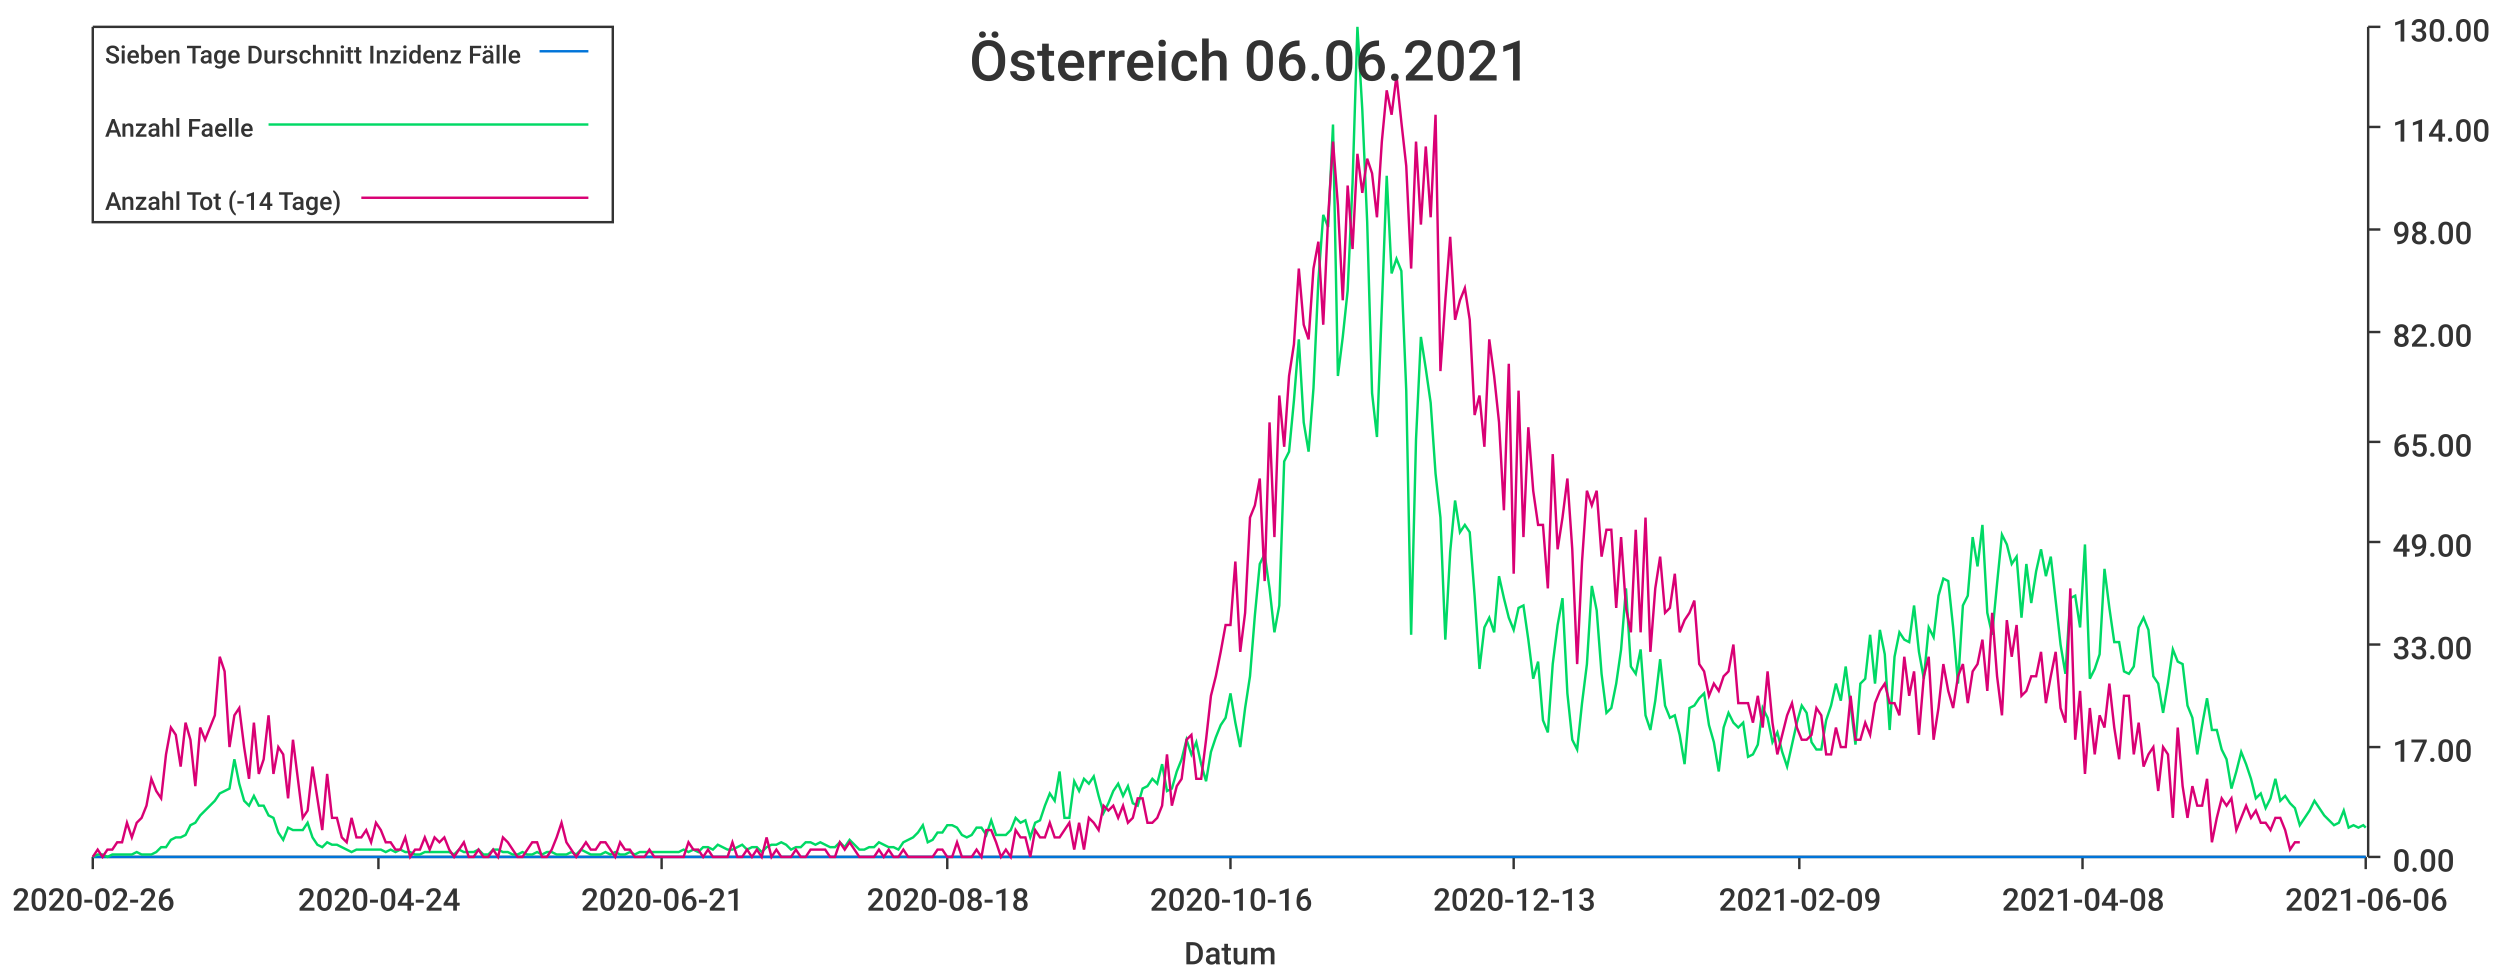
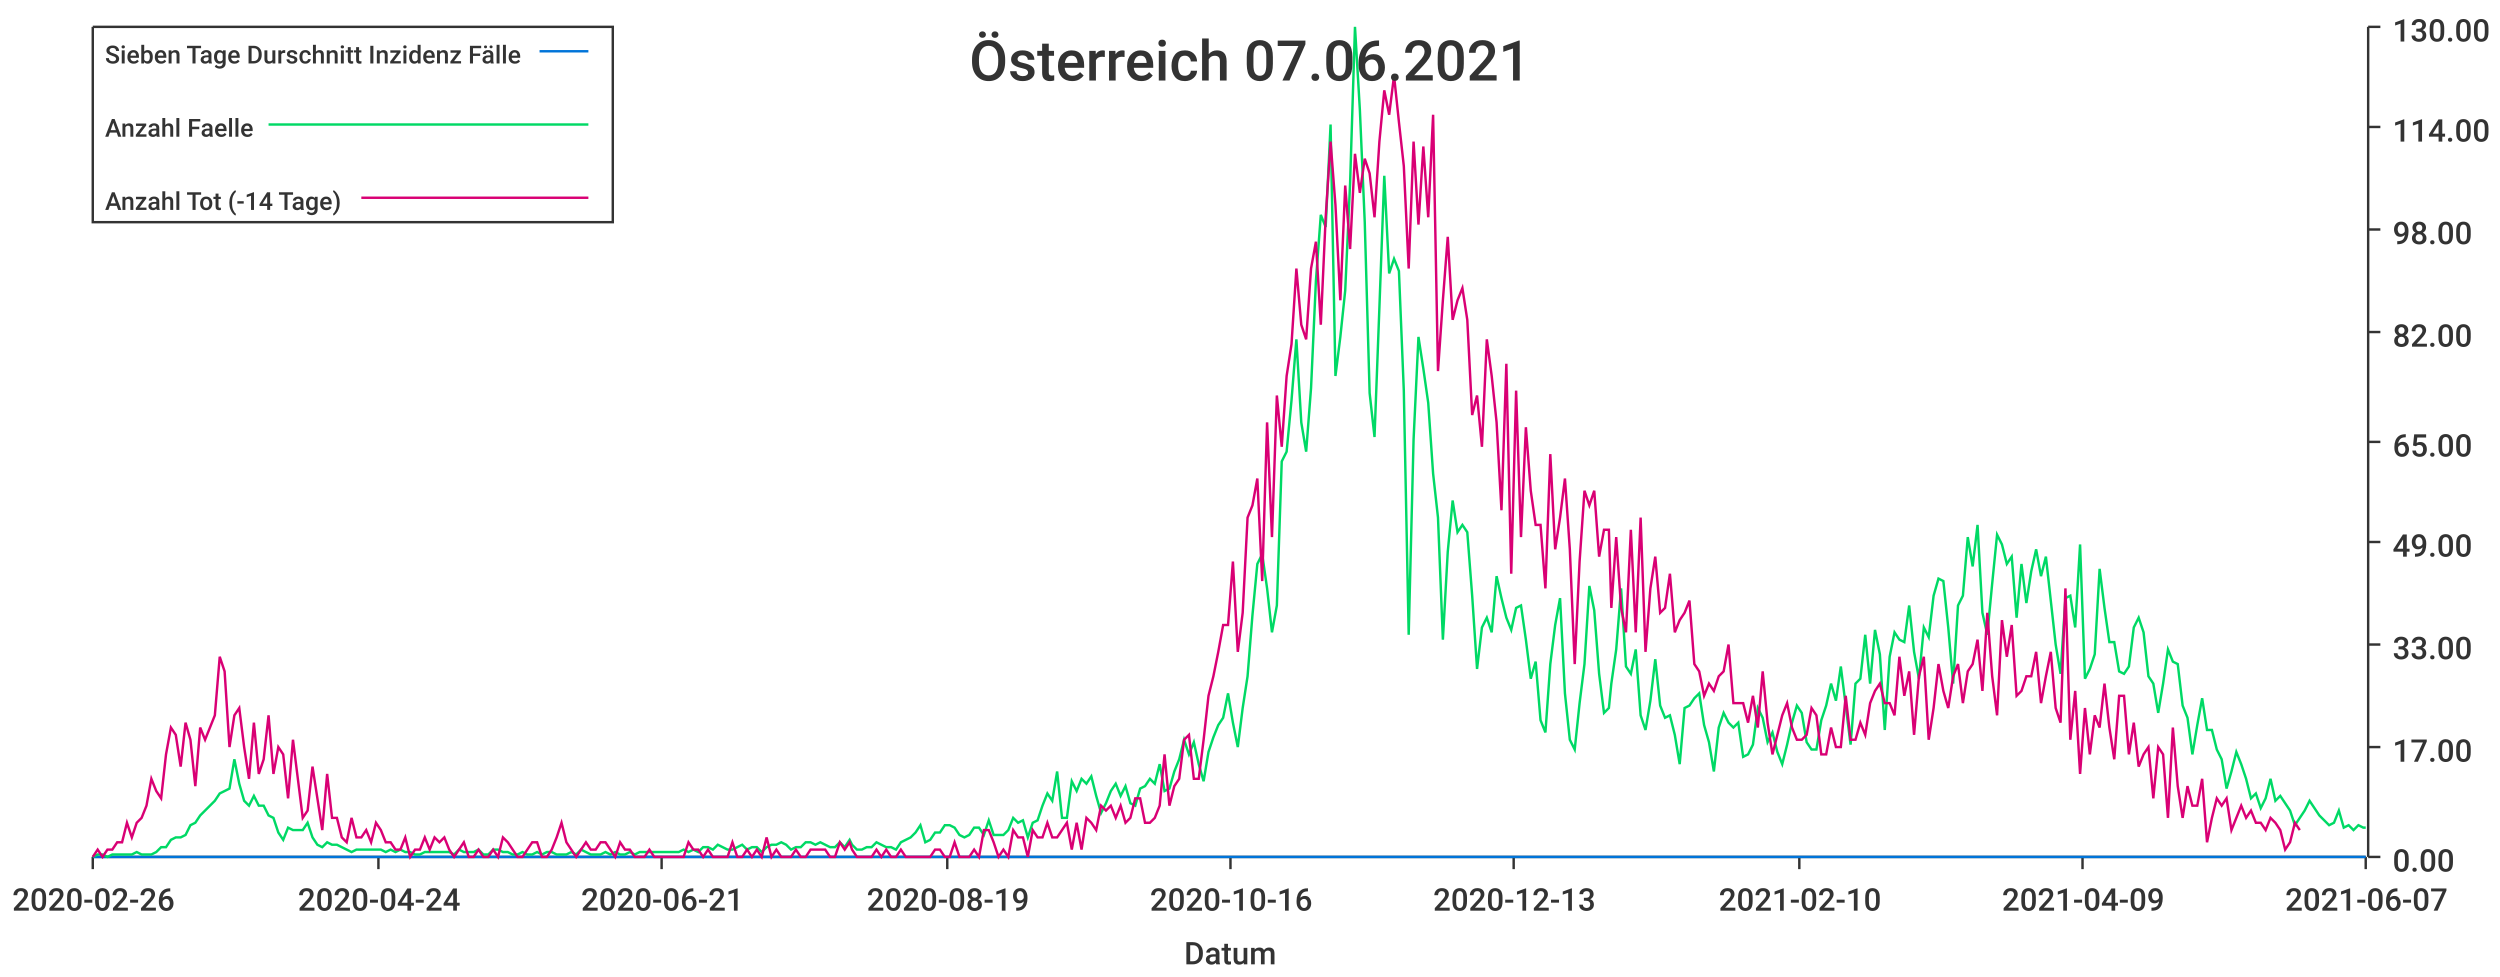
<svg xmlns="http://www.w3.org/2000/svg" width="1024" height="400">\n<path d="M 0 0 L 1024 0 L 1024 400 L 0 400 L 0 0" style="stroke-width:0;stroke:rgba(255,255,255,1.0);fill:rgba(255,255,255,1.0)" />
  <path d="M 38 11 L 969 11 L 969 351 L 38 351 L 38 11" style="stroke-width:0;stroke:rgba(255,255,255,1.0);fill:rgba(255,255,255,1.0)" />
  <path d="M 38 351 L 969 351" style="stroke-width:1;stroke:rgba(51,51,51,1.0);fill:none" />
  <path d="M 38 351 L 38 356" style="stroke-width:1;stroke:rgba(51,51,51,1.0);fill:none" />
  <text x="5" y="373" style="stroke-width:0;stroke:none;fill:rgba(51,51,51,1.0);font-size:12.8px;font-family:'Roboto Medium',sans-serif">2020-02-26</text>
  <path d="M 155 351 L 155 356" style="stroke-width:1;stroke:rgba(51,51,51,1.0);fill:none" />
  <text x="122" y="373" style="stroke-width:0;stroke:none;fill:rgba(51,51,51,1.0);font-size:12.8px;font-family:'Roboto Medium',sans-serif">2020-04-24</text>
  <path d="M 271 351 L 271 356" style="stroke-width:1;stroke:rgba(51,51,51,1.0);fill:none" />
  <text x="238" y="373" style="stroke-width:0;stroke:none;fill:rgba(51,51,51,1.0);font-size:12.8px;font-family:'Roboto Medium',sans-serif">2020-06-21</text>
  <path d="M 388 351 L 388 356" style="stroke-width:1;stroke:rgba(51,51,51,1.0);fill:none" />
-   <text x="355" y="373" style="stroke-width:0;stroke:none;fill:rgba(51,51,51,1.0);font-size:12.8px;font-family:'Roboto Medium',sans-serif">2020-08-18</text>
+   <text x="355" y="373" style="stroke-width:0;stroke:none;fill:rgba(51,51,51,1.0);font-size:12.8px;font-family:'Roboto Medium',sans-serif">2020-08-19</text>
  <path d="M 504 351 L 504 356" style="stroke-width:1;stroke:rgba(51,51,51,1.0);fill:none" />
  <text x="471" y="373" style="stroke-width:0;stroke:none;fill:rgba(51,51,51,1.0);font-size:12.8px;font-family:'Roboto Medium',sans-serif">2020-10-16</text>
  <path d="M 620 351 L 620 356" style="stroke-width:1;stroke:rgba(51,51,51,1.0);fill:none" />
  <text x="587" y="373" style="stroke-width:0;stroke:none;fill:rgba(51,51,51,1.0);font-size:12.8px;font-family:'Roboto Medium',sans-serif">2020-12-13</text>
  <path d="M 737 351 L 737 356" style="stroke-width:1;stroke:rgba(51,51,51,1.0);fill:none" />
-   <text x="704" y="373" style="stroke-width:0;stroke:none;fill:rgba(51,51,51,1.0);font-size:12.8px;font-family:'Roboto Medium',sans-serif">2021-02-09</text>
+   <text x="704" y="373" style="stroke-width:0;stroke:none;fill:rgba(51,51,51,1.0);font-size:12.8px;font-family:'Roboto Medium',sans-serif">2021-02-10</text>
  <path d="M 853 351 L 853 356" style="stroke-width:1;stroke:rgba(51,51,51,1.0);fill:none" />
-   <text x="820" y="373" style="stroke-width:0;stroke:none;fill:rgba(51,51,51,1.0);font-size:12.8px;font-family:'Roboto Medium',sans-serif">2021-04-08</text>
+   <text x="820" y="373" style="stroke-width:0;stroke:none;fill:rgba(51,51,51,1.0);font-size:12.8px;font-family:'Roboto Medium',sans-serif">2021-04-09</text>
  <path d="M 969 351 L 969 356" style="stroke-width:1;stroke:rgba(51,51,51,1.0);fill:none" />
-   <text x="936" y="373" style="stroke-width:0;stroke:none;fill:rgba(51,51,51,1.0);font-size:12.8px;font-family:'Roboto Medium',sans-serif">2021-06-06</text>
+   <text x="936" y="373" style="stroke-width:0;stroke:none;fill:rgba(51,51,51,1.0);font-size:12.8px;font-family:'Roboto Medium',sans-serif">2021-06-07</text>
  <text x="485" y="395" style="stroke-width:0;stroke:none;fill:rgba(51,51,51,1.0);font-size:12.8px;font-family:'Roboto Medium',sans-serif">Datum</text>
  <path d="M 970 351 L 970 11" style="stroke-width:1;stroke:rgba(51,51,51,1.0);fill:none" />
  <path d="M 970 351 L 975 351" style="stroke-width:1;stroke:rgba(51,51,51,1.0);fill:none" />
  <text x="980" y="357" style="stroke-width:0;stroke:none;fill:rgba(51,51,51,1.0);font-size:12.8px;font-family:'Roboto Medium',sans-serif">0.00</text>
  <path d="M 970 306 L 975 306" style="stroke-width:1;stroke:rgba(51,51,51,1.0);fill:none" />
  <text x="980" y="312" style="stroke-width:0;stroke:none;fill:rgba(51,51,51,1.0);font-size:12.8px;font-family:'Roboto Medium',sans-serif">17.00</text>
  <path d="M 970 264 L 975 264" style="stroke-width:1;stroke:rgba(51,51,51,1.0);fill:none" />
  <text x="980" y="270" style="stroke-width:0;stroke:none;fill:rgba(51,51,51,1.0);font-size:12.8px;font-family:'Roboto Medium',sans-serif">33.00</text>
  <path d="M 970 222 L 975 222" style="stroke-width:1;stroke:rgba(51,51,51,1.0);fill:none" />
  <text x="980" y="228" style="stroke-width:0;stroke:none;fill:rgba(51,51,51,1.0);font-size:12.8px;font-family:'Roboto Medium',sans-serif">49.00</text>
  <path d="M 970 181 L 975 181" style="stroke-width:1;stroke:rgba(51,51,51,1.0);fill:none" />
  <text x="980" y="187" style="stroke-width:0;stroke:none;fill:rgba(51,51,51,1.0);font-size:12.8px;font-family:'Roboto Medium',sans-serif">65.00</text>
  <path d="M 970 136 L 975 136" style="stroke-width:1;stroke:rgba(51,51,51,1.0);fill:none" />
  <text x="980" y="142" style="stroke-width:0;stroke:none;fill:rgba(51,51,51,1.0);font-size:12.8px;font-family:'Roboto Medium',sans-serif">82.00</text>
  <path d="M 970 94 L 975 94" style="stroke-width:1;stroke:rgba(51,51,51,1.0);fill:none" />
  <text x="980" y="100" style="stroke-width:0;stroke:none;fill:rgba(51,51,51,1.0);font-size:12.8px;font-family:'Roboto Medium',sans-serif">98.00</text>
  <path d="M 970 52 L 975 52" style="stroke-width:1;stroke:rgba(51,51,51,1.0);fill:none" />
  <text x="980" y="58" style="stroke-width:0;stroke:none;fill:rgba(51,51,51,1.0);font-size:12.8px;font-family:'Roboto Medium',sans-serif">114.00</text>
  <path d="M 970 11 L 975 11" style="stroke-width:1;stroke:rgba(51,51,51,1.0);fill:none" />
  <text x="980" y="17" style="stroke-width:0;stroke:none;fill:rgba(51,51,51,1.0);font-size:12.8px;font-family:'Roboto Medium',sans-serif">130.00</text>
-   <path d="M 38 351 L 40 351 L 42 351 L 44 351 L 46 351 L 48 351 L 50 351 L 52 351 L 54 351 L 56 351 L 58 351 L 60 351 L 62 351 L 64 351 L 66 351 L 68 351 L 70 351 L 72 351 L 74 351 L 76 351 L 78 351 L 80 351 L 82 351 L 84 351 L 86 351 L 88 351 L 90 351 L 92 351 L 94 351 L 96 351 L 98 351 L 100 351 L 102 351 L 104 351 L 106 351 L 108 351 L 110 351 L 112 351 L 114 351 L 116 351 L 118 351 L 120 351 L 122 351 L 124 351 L 126 351 L 128 351 L 130 351 L 132 351 L 134 351 L 136 351 L 138 351 L 140 351 L 142 351 L 144 351 L 146 351 L 148 351 L 150 351 L 152 351 L 154 351 L 156 351 L 158 351 L 160 351 L 162 351 L 164 351 L 166 351 L 168 351 L 170 351 L 172 351 L 174 351 L 176 351 L 178 351 L 180 351 L 182 351 L 184 351 L 186 351 L 188 351 L 190 351 L 192 351 L 194 351 L 196 351 L 198 351 L 200 351 L 202 351 L 204 351 L 206 351 L 208 351 L 210 351 L 212 351 L 214 351 L 216 351 L 218 351 L 220 351 L 222 351 L 224 351 L 226 351 L 228 351 L 230 351 L 232 351 L 234 351 L 236 351 L 238 351 L 240 351 L 242 351 L 244 351 L 246 351 L 248 351 L 250 351 L 252 351 L 254 351 L 256 351 L 258 351 L 260 351 L 262 351 L 264 351 L 266 351 L 268 351 L 270 351 L 272 351 L 274 351 L 276 351 L 278 351 L 280 351 L 282 351 L 284 351 L 286 351 L 288 351 L 290 351 L 292 351 L 294 351 L 296 351 L 298 351 L 300 351 L 302 351 L 304 351 L 306 351 L 308 351 L 310 351 L 312 351 L 314 351 L 316 351 L 318 351 L 320 351 L 322 351 L 324 351 L 326 351 L 328 351 L 330 351 L 332 351 L 334 351 L 336 351 L 338 351 L 340 351 L 342 351 L 344 351 L 346 351 L 348 351 L 350 351 L 352 351 L 354 351 L 356 351 L 358 351 L 360 351 L 362 351 L 364 351 L 366 351 L 368 351 L 370 351 L 372 351 L 374 351 L 376 351 L 378 351 L 380 351 L 382 351 L 384 351 L 386 351 L 388 351 L 390 351 L 392 351 L 394 351 L 396 351 L 398 351 L 400 351 L 402 351 L 404 351 L 406 351 L 408 351 L 410 351 L 412 351 L 414 351 L 416 351 L 418 351 L 420 351 L 422 351 L 424 351 L 426 351 L 428 351 L 430 351 L 432 351 L 434 351 L 436 351 L 438 351 L 440 351 L 442 351 L 444 351 L 446 351 L 448 351 L 450 351 L 452 351 L 454 351 L 456 351 L 458 351 L 460 351 L 462 351 L 464 351 L 466 351 L 468 351 L 470 351 L 472 351 L 474 351 L 476 351 L 478 351 L 480 351 L 482 351 L 484 351 L 486 351 L 488 351 L 490 351 L 492 351 L 494 351 L 496 351 L 498 351 L 500 351 L 502 351 L 504 351 L 506 351 L 508 351 L 510 351 L 512 351 L 514 351 L 516 351 L 518 351 L 520 351 L 522 351 L 524 351 L 526 351 L 528 351 L 530 351 L 532 351 L 534 351 L 536 351 L 538 351 L 540 351 L 542 351 L 544 351 L 546 351 L 548 351 L 550 351 L 552 351 L 554 351 L 556 351 L 558 351 L 560 351 L 562 351 L 564 351 L 566 351 L 568 351 L 570 351 L 572 351 L 574 351 L 576 351 L 578 351 L 580 351 L 582 351 L 584 351 L 586 351 L 588 351 L 590 351 L 592 351 L 594 351 L 596 351 L 598 351 L 600 351 L 602 351 L 604 351 L 606 351 L 608 351 L 610 351 L 612 351 L 614 351 L 616 351 L 618 351 L 620 351 L 622 351 L 624 351 L 626 351 L 628 351 L 630 351 L 632 351 L 634 351 L 636 351 L 638 351 L 640 351 L 642 351 L 644 351 L 646 351 L 648 351 L 650 351 L 652 351 L 654 351 L 656 351 L 658 351 L 660 351 L 662 351 L 664 351 L 666 351 L 668 351 L 670 351 L 672 351 L 674 351 L 676 351 L 678 351 L 680 351 L 682 351 L 684 351 L 686 351 L 688 351 L 690 351 L 692 351 L 694 351 L 696 351 L 698 351 L 700 351 L 702 351 L 704 351 L 706 351 L 708 351 L 710 351 L 712 351 L 714 351 L 716 351 L 718 351 L 720 351 L 722 351 L 724 351 L 726 351 L 728 351 L 730 351 L 732 351 L 734 351 L 736 351 L 738 351 L 740 351 L 742 351 L 744 351 L 746 351 L 748 351 L 750 351 L 752 351 L 754 351 L 756 351 L 758 351 L 760 351 L 762 351 L 764 351 L 766 351 L 768 351 L 770 351 L 772 351 L 774 351 L 776 351 L 778 351 L 780 351 L 782 351 L 784 351 L 786 351 L 788 351 L 790 351 L 792 351 L 794 351 L 796 351 L 798 351 L 800 351 L 802 351 L 804 351 L 806 351 L 808 351 L 810 351 L 812 351 L 814 351 L 816 351 L 818 351 L 820 351 L 822 351 L 824 351 L 826 351 L 828 351 L 830 351 L 832 351 L 834 351 L 836 351 L 838 351 L 840 351 L 842 351 L 844 351 L 846 351 L 848 351 L 850 351 L 852 351 L 854 351 L 856 351 L 858 351 L 860 351 L 862 351 L 864 351 L 866 351 L 868 351 L 870 351 L 872 351 L 874 351 L 876 351 L 878 351 L 880 351 L 882 351 L 884 351 L 886 351 L 888 351 L 890 351 L 892 351 L 894 351 L 896 351 L 898 351 L 900 351 L 902 351 L 904 351 L 906 351 L 908 351 L 910 351 L 912 351 L 914 351 L 916 351 L 918 351 L 920 351 L 922 351 L 924 351 L 926 351 L 928 351 L 930 351 L 932 351 L 934 351 L 936 351 L 938 351 L 940 351 L 942 351 L 944 351 L 946 351 L 948 351 L 950 351 L 952 351 L 954 351 L 956 351 L 958 351 L 960 351 L 962 351 L 964 351 L 966 351 L 968 351 L 969 351" style="stroke-width:1;stroke:rgba(0,116,217,1.0);fill:none" />
-   <path d="M 38 351 L 40 350 L 42 350 L 44 351 L 46 350 L 48 350 L 50 350 L 52 350 L 54 350 L 56 349 L 58 350 L 60 350 L 62 350 L 64 349 L 66 347 L 68 347 L 70 344 L 72 343 L 74 343 L 76 342 L 78 338 L 80 337 L 82 334 L 84 332 L 86 330 L 88 328 L 90 325 L 92 324 L 94 323 L 96 311 L 98 321 L 100 328 L 102 330 L 104 326 L 106 330 L 108 330 L 110 334 L 112 335 L 114 341 L 116 344 L 118 339 L 120 340 L 122 340 L 124 340 L 126 337 L 128 343 L 130 346 L 132 347 L 134 345 L 136 346 L 138 346 L 140 347 L 142 348 L 144 349 L 146 348 L 148 348 L 150 348 L 152 348 L 154 348 L 156 348 L 158 349 L 160 348 L 162 349 L 164 348 L 166 349 L 168 349 L 170 350 L 172 350 L 174 349 L 176 349 L 178 349 L 180 349 L 182 349 L 184 349 L 186 350 L 188 348 L 190 349 L 192 349 L 194 349 L 196 348 L 198 350 L 200 350 L 202 348 L 204 348 L 206 349 L 208 349 L 210 350 L 212 350 L 214 349 L 216 350 L 218 350 L 220 349 L 222 350 L 224 349 L 226 349 L 228 350 L 230 350 L 232 350 L 234 349 L 236 350 L 238 348 L 240 349 L 242 350 L 244 350 L 246 350 L 248 349 L 250 350 L 252 349 L 254 350 L 256 350 L 258 349 L 260 350 L 262 349 L 264 349 L 266 349 L 268 349 L 270 349 L 272 349 L 274 349 L 276 349 L 278 349 L 280 348 L 282 349 L 284 348 L 286 349 L 288 347 L 290 347 L 292 348 L 294 346 L 296 347 L 298 348 L 300 348 L 302 347 L 304 346 L 306 348 L 308 347 L 310 347 L 312 349 L 314 347 L 316 346 L 318 346 L 320 345 L 322 346 L 324 348 L 326 347 L 328 347 L 330 345 L 332 345 L 334 346 L 336 345 L 338 346 L 340 347 L 342 347 L 344 345 L 346 347 L 348 344 L 350 346 L 352 348 L 354 348 L 356 347 L 358 347 L 360 345 L 362 346 L 364 347 L 366 347 L 368 348 L 370 345 L 372 344 L 374 343 L 376 341 L 378 338 L 380 345 L 382 344 L 384 341 L 386 341 L 388 338 L 390 338 L 392 339 L 394 342 L 396 343 L 398 342 L 400 339 L 402 339 L 404 342 L 406 336 L 408 342 L 410 342 L 412 342 L 414 340 L 416 335 L 418 337 L 420 336 L 422 343 L 424 337 L 426 336 L 428 330 L 430 325 L 432 328 L 434 316 L 436 335 L 438 335 L 440 320 L 442 324 L 444 319 L 446 321 L 448 318 L 450 326 L 452 333 L 454 329 L 456 324 L 458 321 L 460 326 L 462 322 L 464 329 L 466 330 L 468 323 L 470 322 L 472 319 L 474 321 L 476 313 L 478 324 L 480 323 L 482 316 L 484 311 L 486 303 L 488 309 L 490 304 L 492 313 L 494 320 L 496 308 L 498 302 L 500 297 L 502 294 L 504 284 L 506 296 L 508 306 L 510 290 L 512 277 L 514 252 L 516 231 L 518 227 L 520 241 L 522 259 L 524 248 L 526 189 L 528 185 L 530 164 L 532 139 L 534 173 L 536 185 L 538 159 L 540 115 L 542 88 L 544 93 L 546 51 L 548 154 L 550 138 L 552 119 L 554 75 L 556 11 L 558 45 L 560 91 L 562 161 L 564 179 L 566 126 L 568 72 L 570 112 L 572 106 L 574 111 L 576 160 L 578 260 L 580 180 L 582 138 L 584 151 L 586 165 L 588 194 L 590 212 L 592 262 L 594 226 L 596 205 L 598 218 L 600 215 L 602 218 L 604 244 L 606 274 L 608 257 L 610 253 L 612 259 L 614 236 L 616 245 L 618 253 L 620 258 L 622 249 L 624 248 L 626 262 L 628 278 L 630 271 L 632 295 L 634 300 L 636 272 L 638 256 L 640 245 L 642 284 L 644 303 L 646 307 L 648 288 L 650 272 L 652 240 L 654 250 L 656 276 L 658 292 L 660 290 L 662 280 L 664 266 L 666 241 L 668 273 L 670 276 L 672 266 L 674 293 L 676 299 L 678 287 L 680 270 L 682 289 L 684 294 L 686 293 L 688 301 L 690 313 L 692 290 L 694 289 L 696 286 L 698 284 L 700 297 L 702 304 L 704 316 L 706 298 L 708 292 L 710 296 L 712 298 L 714 296 L 716 310 L 718 309 L 720 305 L 722 290 L 724 294 L 726 304 L 728 300 L 730 308 L 732 314 L 734 305 L 736 296 L 738 289 L 740 292 L 742 304 L 744 307 L 746 307 L 748 295 L 750 289 L 752 280 L 754 287 L 756 273 L 758 289 L 760 305 L 762 280 L 764 278 L 766 260 L 768 280 L 770 258 L 772 268 L 774 299 L 776 269 L 778 259 L 780 262 L 782 263 L 784 248 L 786 267 L 788 278 L 790 257 L 792 261 L 794 244 L 796 237 L 798 238 L 800 257 L 802 280 L 804 248 L 806 244 L 808 220 L 810 232 L 812 215 L 814 251 L 816 260 L 818 239 L 820 219 L 822 223 L 824 231 L 826 228 L 828 253 L 830 231 L 832 247 L 834 234 L 836 225 L 838 236 L 840 228 L 842 246 L 844 264 L 846 276 L 848 245 L 850 244 L 852 257 L 854 223 L 856 278 L 858 274 L 860 268 L 862 233 L 864 249 L 866 263 L 868 263 L 870 275 L 872 276 L 874 273 L 876 257 L 878 253 L 880 258 L 882 277 L 884 280 L 886 292 L 888 280 L 890 266 L 892 271 L 894 272 L 896 289 L 898 294 L 900 309 L 902 297 L 904 286 L 906 299 L 908 299 L 910 307 L 912 311 L 914 323 L 916 316 L 918 308 L 920 313 L 922 319 L 924 327 L 926 325 L 928 331 L 930 327 L 932 319 L 934 328 L 936 326 L 938 329 L 940 331 L 942 338 L 944 335 L 946 332 L 948 328 L 950 331 L 952 334 L 954 336 L 956 338 L 958 337 L 960 332 L 962 339 L 964 338 L 966 339 L 968 338 L 969 339" style="stroke-width:1;stroke:rgba(0,217,101,1.0);fill:none" />
-   <path d="M 38 351 L 40 348 L 42 351 L 44 348 L 46 348 L 48 345 L 50 345 L 52 337 L 54 343 L 56 337 L 58 335 L 60 330 L 62 319 L 64 324 L 66 327 L 68 309 L 70 298 L 72 301 L 74 314 L 76 296 L 78 303 L 80 322 L 82 298 L 84 303 L 86 298 L 88 293 L 90 269 L 92 275 L 94 306 L 96 293 L 98 290 L 100 306 L 102 319 L 104 296 L 106 317 L 108 311 L 110 293 L 112 317 L 114 306 L 116 309 L 118 327 L 120 303 L 122 319 L 124 335 L 126 332 L 128 314 L 130 327 L 132 340 L 134 317 L 136 335 L 138 335 L 140 343 L 142 345 L 144 335 L 146 343 L 148 343 L 150 340 L 152 345 L 154 337 L 156 340 L 158 345 L 160 345 L 162 348 L 164 348 L 166 343 L 168 351 L 170 348 L 172 348 L 174 343 L 176 348 L 178 343 L 180 345 L 182 343 L 184 348 L 186 351 L 188 348 L 190 345 L 192 351 L 194 351 L 196 348 L 198 351 L 200 351 L 202 348 L 204 351 L 206 343 L 208 345 L 210 348 L 212 351 L 214 351 L 216 348 L 218 345 L 220 345 L 222 351 L 224 351 L 226 348 L 228 343 L 230 337 L 232 345 L 234 348 L 236 351 L 238 348 L 240 345 L 242 348 L 244 348 L 246 345 L 248 345 L 250 348 L 252 351 L 254 345 L 256 348 L 258 348 L 260 351 L 262 351 L 264 351 L 266 348 L 268 351 L 270 351 L 272 351 L 274 351 L 276 351 L 278 351 L 280 351 L 282 345 L 284 348 L 286 348 L 288 351 L 290 348 L 292 351 L 294 351 L 296 351 L 298 351 L 300 345 L 302 351 L 304 351 L 306 348 L 308 351 L 310 348 L 312 351 L 314 343 L 316 351 L 318 348 L 320 351 L 322 351 L 324 351 L 326 348 L 328 351 L 330 351 L 332 348 L 334 348 L 336 348 L 338 348 L 340 351 L 342 351 L 344 345 L 346 348 L 348 345 L 350 348 L 352 351 L 354 351 L 356 351 L 358 351 L 360 348 L 362 351 L 364 348 L 366 351 L 368 351 L 370 348 L 372 351 L 374 351 L 376 351 L 378 351 L 380 351 L 382 351 L 384 348 L 386 348 L 388 351 L 390 351 L 392 345 L 394 351 L 396 351 L 398 351 L 400 348 L 402 351 L 404 340 L 406 340 L 408 345 L 410 351 L 412 348 L 414 351 L 416 340 L 418 343 L 420 343 L 422 351 L 424 340 L 426 343 L 428 343 L 430 337 L 432 343 L 434 343 L 436 340 L 438 337 L 440 348 L 442 337 L 444 348 L 446 335 L 448 337 L 450 340 L 452 330 L 454 332 L 456 330 L 458 335 L 460 330 L 462 337 L 464 335 L 466 327 L 468 327 L 470 337 L 472 337 L 474 335 L 476 330 L 478 309 L 480 330 L 482 322 L 484 319 L 486 303 L 488 301 L 490 319 L 492 319 L 494 303 L 496 285 L 498 277 L 500 267 L 502 256 L 504 256 L 506 230 L 508 267 L 510 251 L 512 212 L 514 207 L 516 196 L 518 238 L 520 173 L 522 220 L 524 162 L 526 183 L 528 154 L 530 141 L 532 110 L 534 133 L 536 139 L 538 110 L 540 99 L 542 133 L 544 89 L 546 58 L 548 84 L 550 123 L 552 76 L 554 102 L 556 63 L 558 79 L 560 65 L 562 71 L 564 89 L 566 58 L 568 37 L 570 47 L 572 31 L 574 50 L 576 68 L 578 110 L 580 58 L 582 92 L 584 60 L 586 89 L 588 47 L 590 152 L 592 123 L 594 97 L 596 131 L 598 123 L 600 118 L 602 131 L 604 170 L 606 162 L 608 183 L 610 139 L 612 154 L 614 173 L 616 209 L 618 149 L 620 235 L 622 160 L 624 220 L 626 175 L 628 201 L 630 215 L 632 215 L 634 241 L 636 186 L 638 225 L 640 212 L 642 196 L 644 225 L 646 272 L 648 230 L 650 201 L 652 207 L 654 201 L 656 228 L 658 217 L 660 217 L 662 249 L 664 220 L 666 249 L 668 259 L 670 217 L 672 259 L 674 212 L 676 267 L 678 241 L 680 228 L 682 251 L 684 249 L 686 235 L 688 259 L 690 254 L 692 251 L 694 246 L 696 272 L 698 275 L 700 285 L 702 280 L 704 283 L 706 277 L 708 275 L 710 264 L 712 288 L 714 288 L 716 288 L 718 296 L 720 285 L 722 298 L 724 275 L 726 296 L 728 309 L 730 301 L 732 293 L 734 288 L 736 298 L 738 303 L 740 303 L 742 301 L 744 290 L 746 293 L 748 309 L 750 309 L 752 298 L 754 306 L 756 306 L 758 285 L 760 303 L 762 303 L 764 296 L 766 301 L 768 288 L 770 283 L 772 280 L 774 288 L 776 288 L 778 293 L 780 269 L 782 285 L 784 275 L 786 301 L 788 277 L 790 269 L 792 303 L 794 290 L 796 272 L 798 283 L 800 290 L 802 277 L 804 272 L 806 288 L 808 275 L 810 272 L 812 262 L 814 283 L 816 251 L 818 277 L 820 293 L 822 254 L 824 269 L 826 256 L 828 285 L 830 283 L 832 277 L 834 277 L 836 267 L 838 288 L 840 277 L 842 267 L 844 290 L 846 296 L 848 241 L 850 303 L 852 283 L 854 317 L 856 290 L 858 309 L 860 293 L 862 298 L 864 280 L 866 298 L 868 311 L 870 285 L 872 285 L 874 309 L 876 296 L 878 314 L 880 309 L 882 306 L 884 324 L 886 306 L 888 309 L 890 335 L 892 298 L 894 322 L 896 335 L 898 322 L 900 330 L 902 330 L 904 319 L 906 345 L 908 335 L 910 327 L 912 330 L 914 327 L 916 340 L 918 335 L 920 330 L 922 335 L 924 332 L 926 337 L 928 337 L 930 340 L 932 335 L 934 335 L 936 340 L 938 348 L 940 345 L 942 345" style="stroke-width:1;stroke:rgba(217,0,116,1.0);fill:none" />
-   <text x="397" y="33" style="stroke-width:0;stroke:none;fill:rgba(51,51,51,1.0);font-size:23.0px;font-family:'Roboto Medium',sans-serif">Österreich 06.06.2021</text>
+   <path d="M 38 351 L 40 351 L 42 351 L 44 351 L 46 351 L 48 351 L 50 351 L 52 351 L 54 351 L 56 351 L 58 351 L 60 351 L 62 351 L 64 351 L 66 351 L 68 351 L 70 351 L 72 351 L 74 351 L 76 351 L 78 351 L 80 351 L 82 351 L 84 351 L 86 351 L 88 351 L 90 351 L 92 351 L 94 351 L 96 351 L 98 351 L 100 351 L 102 351 L 104 351 L 106 351 L 108 351 L 110 351 L 112 351 L 114 351 L 116 351 L 118 351 L 120 351 L 122 351 L 124 351 L 126 351 L 128 351 L 130 351 L 132 351 L 134 351 L 136 351 L 138 351 L 140 351 L 142 351 L 144 351 L 146 351 L 148 351 L 150 351 L 152 351 L 154 351 L 156 351 L 158 351 L 160 351 L 162 351 L 164 351 L 166 351 L 168 351 L 170 351 L 172 351 L 174 351 L 176 351 L 178 351 L 180 351 L 182 351 L 184 351 L 186 351 L 188 351 L 190 351 L 192 351 L 194 351 L 196 351 L 198 351 L 200 351 L 202 351 L 204 351 L 206 351 L 208 351 L 210 351 L 212 351 L 214 351 L 216 351 L 218 351 L 220 351 L 222 351 L 224 351 L 226 351 L 228 351 L 230 351 L 232 351 L 234 351 L 236 351 L 238 351 L 240 351 L 242 351 L 244 351 L 246 351 L 248 351 L 250 351 L 252 351 L 254 351 L 256 351 L 258 351 L 260 351 L 262 351 L 264 351 L 266 351 L 268 351 L 270 351 L 272 351 L 274 351 L 276 351 L 278 351 L 280 351 L 282 351 L 284 351 L 286 351 L 288 351 L 290 351 L 292 351 L 294 351 L 296 351 L 298 351 L 300 351 L 302 351 L 304 351 L 306 351 L 308 351 L 310 351 L 312 351 L 314 351 L 316 351 L 318 351 L 320 351 L 322 351 L 324 351 L 326 351 L 328 351 L 330 351 L 332 351 L 334 351 L 336 351 L 338 351 L 340 351 L 342 351 L 344 351 L 346 351 L 348 351 L 349 351 L 351 351 L 353 351 L 355 351 L 357 351 L 359 351 L 361 351 L 363 351 L 365 351 L 367 351 L 369 351 L 371 351 L 373 351 L 375 351 L 377 351 L 379 351 L 381 351 L 383 351 L 385 351 L 387 351 L 389 351 L 391 351 L 393 351 L 395 351 L 397 351 L 399 351 L 401 351 L 403 351 L 405 351 L 407 351 L 409 351 L 411 351 L 413 351 L 415 351 L 417 351 L 419 351 L 421 351 L 423 351 L 425 351 L 427 351 L 429 351 L 431 351 L 433 351 L 435 351 L 437 351 L 439 351 L 441 351 L 443 351 L 445 351 L 447 351 L 449 351 L 451 351 L 453 351 L 455 351 L 457 351 L 459 351 L 461 351 L 463 351 L 465 351 L 467 351 L 469 351 L 471 351 L 473 351 L 475 351 L 477 351 L 479 351 L 481 351 L 483 351 L 485 351 L 487 351 L 489 351 L 491 351 L 493 351 L 495 351 L 497 351 L 499 351 L 501 351 L 503 351 L 505 351 L 507 351 L 509 351 L 511 351 L 513 351 L 515 351 L 517 351 L 519 351 L 521 351 L 523 351 L 525 351 L 527 351 L 529 351 L 531 351 L 533 351 L 535 351 L 537 351 L 539 351 L 541 351 L 543 351 L 545 351 L 547 351 L 549 351 L 551 351 L 553 351 L 555 351 L 557 351 L 559 351 L 561 351 L 563 351 L 565 351 L 567 351 L 569 351 L 571 351 L 573 351 L 575 351 L 577 351 L 579 351 L 581 351 L 583 351 L 585 351 L 587 351 L 589 351 L 591 351 L 593 351 L 595 351 L 597 351 L 599 351 L 601 351 L 603 351 L 605 351 L 607 351 L 609 351 L 611 351 L 613 351 L 615 351 L 617 351 L 619 351 L 621 351 L 623 351 L 625 351 L 627 351 L 629 351 L 631 351 L 633 351 L 635 351 L 637 351 L 639 351 L 641 351 L 643 351 L 645 351 L 647 351 L 649 351 L 651 351 L 653 351 L 655 351 L 657 351 L 659 351 L 660 351 L 662 351 L 664 351 L 666 351 L 668 351 L 670 351 L 672 351 L 674 351 L 676 351 L 678 351 L 680 351 L 682 351 L 684 351 L 686 351 L 688 351 L 690 351 L 692 351 L 694 351 L 696 351 L 698 351 L 700 351 L 702 351 L 704 351 L 706 351 L 708 351 L 710 351 L 712 351 L 714 351 L 716 351 L 718 351 L 720 351 L 722 351 L 724 351 L 726 351 L 728 351 L 730 351 L 732 351 L 734 351 L 736 351 L 738 351 L 740 351 L 742 351 L 744 351 L 746 351 L 748 351 L 750 351 L 752 351 L 754 351 L 756 351 L 758 351 L 760 351 L 762 351 L 764 351 L 766 351 L 768 351 L 770 351 L 772 351 L 774 351 L 776 351 L 778 351 L 780 351 L 782 351 L 784 351 L 786 351 L 788 351 L 790 351 L 792 351 L 794 351 L 796 351 L 798 351 L 800 351 L 802 351 L 804 351 L 806 351 L 808 351 L 810 351 L 812 351 L 814 351 L 816 351 L 818 351 L 820 351 L 822 351 L 824 351 L 826 351 L 828 351 L 830 351 L 832 351 L 834 351 L 836 351 L 838 351 L 840 351 L 842 351 L 844 351 L 846 351 L 848 351 L 850 351 L 852 351 L 854 351 L 856 351 L 858 351 L 860 351 L 862 351 L 864 351 L 866 351 L 868 351 L 870 351 L 872 351 L 874 351 L 876 351 L 878 351 L 880 351 L 882 351 L 884 351 L 886 351 L 888 351 L 890 351 L 892 351 L 894 351 L 896 351 L 898 351 L 900 351 L 902 351 L 904 351 L 906 351 L 908 351 L 910 351 L 912 351 L 914 351 L 916 351 L 918 351 L 920 351 L 922 351 L 924 351 L 926 351 L 928 351 L 930 351 L 932 351 L 934 351 L 936 351 L 938 351 L 940 351 L 942 351 L 944 351 L 946 351 L 948 351 L 950 351 L 952 351 L 954 351 L 956 351 L 958 351 L 960 351 L 962 351 L 964 351 L 966 351 L 968 351 L 969 351" style="stroke-width:1;stroke:rgba(0,116,217,1.0);fill:none" />
+   <path d="M 38 351 L 40 350 L 42 350 L 44 351 L 46 350 L 48 350 L 50 350 L 52 350 L 54 350 L 56 349 L 58 350 L 60 350 L 62 350 L 64 349 L 66 347 L 68 347 L 70 344 L 72 343 L 74 343 L 76 342 L 78 338 L 80 337 L 82 334 L 84 332 L 86 330 L 88 328 L 90 325 L 92 324 L 94 323 L 96 311 L 98 321 L 100 328 L 102 330 L 104 326 L 106 330 L 108 330 L 110 334 L 112 335 L 114 341 L 116 344 L 118 339 L 120 340 L 122 340 L 124 340 L 126 337 L 128 343 L 130 346 L 132 347 L 134 345 L 136 346 L 138 346 L 140 347 L 142 348 L 144 349 L 146 348 L 148 348 L 150 348 L 152 348 L 154 348 L 156 348 L 158 349 L 160 348 L 162 349 L 164 348 L 166 349 L 168 349 L 170 350 L 172 350 L 174 349 L 176 349 L 178 349 L 180 349 L 182 349 L 184 349 L 186 350 L 188 348 L 190 349 L 192 349 L 194 349 L 196 348 L 198 350 L 200 350 L 202 348 L 204 348 L 206 349 L 208 349 L 210 350 L 212 350 L 214 349 L 216 350 L 218 350 L 220 349 L 222 350 L 224 349 L 226 349 L 228 350 L 230 350 L 232 350 L 234 349 L 236 350 L 238 348 L 240 349 L 242 350 L 244 350 L 246 350 L 248 349 L 250 350 L 252 349 L 254 350 L 256 350 L 258 349 L 260 350 L 262 349 L 264 349 L 266 349 L 268 349 L 270 349 L 272 349 L 274 349 L 276 349 L 278 349 L 280 348 L 282 349 L 284 348 L 286 349 L 288 347 L 290 347 L 292 348 L 294 346 L 296 347 L 298 348 L 300 348 L 302 347 L 304 346 L 306 348 L 308 347 L 310 347 L 312 349 L 314 347 L 316 346 L 318 346 L 320 345 L 322 346 L 324 348 L 326 347 L 328 347 L 330 345 L 332 345 L 334 346 L 336 345 L 338 346 L 340 347 L 342 347 L 344 345 L 346 347 L 348 344 L 349 346 L 351 348 L 353 348 L 355 347 L 357 347 L 359 345 L 361 346 L 363 347 L 365 347 L 367 348 L 369 345 L 371 344 L 373 343 L 375 341 L 377 338 L 379 345 L 381 344 L 383 341 L 385 341 L 387 338 L 389 338 L 391 339 L 393 342 L 395 343 L 397 342 L 399 339 L 401 339 L 403 342 L 405 336 L 407 342 L 409 342 L 411 342 L 413 340 L 415 335 L 417 337 L 419 336 L 421 343 L 423 337 L 425 336 L 427 330 L 429 325 L 431 328 L 433 316 L 435 335 L 437 335 L 439 320 L 441 324 L 443 319 L 445 321 L 447 318 L 449 326 L 451 333 L 453 329 L 455 324 L 457 321 L 459 326 L 461 322 L 463 329 L 465 330 L 467 323 L 469 322 L 471 319 L 473 321 L 475 313 L 477 324 L 479 323 L 481 316 L 483 311 L 485 303 L 487 309 L 489 304 L 491 313 L 493 320 L 495 308 L 497 302 L 499 297 L 501 294 L 503 284 L 505 296 L 507 306 L 509 290 L 511 277 L 513 252 L 515 231 L 517 227 L 519 241 L 521 259 L 523 248 L 525 189 L 527 185 L 529 164 L 531 139 L 533 173 L 535 185 L 537 159 L 539 115 L 541 88 L 543 93 L 545 51 L 547 154 L 549 138 L 551 119 L 553 75 L 555 11 L 557 45 L 559 91 L 561 161 L 563 179 L 565 126 L 567 72 L 569 112 L 571 106 L 573 111 L 575 160 L 577 260 L 579 180 L 581 138 L 583 151 L 585 165 L 587 194 L 589 212 L 591 262 L 593 226 L 595 205 L 597 218 L 599 215 L 601 218 L 603 244 L 605 274 L 607 257 L 609 253 L 611 259 L 613 236 L 615 245 L 617 253 L 619 258 L 621 249 L 623 248 L 625 262 L 627 278 L 629 271 L 631 295 L 633 300 L 635 272 L 637 256 L 639 245 L 641 284 L 643 303 L 645 307 L 647 288 L 649 272 L 651 240 L 653 250 L 655 276 L 657 292 L 659 290 L 660 280 L 662 266 L 664 241 L 666 273 L 668 276 L 670 266 L 672 293 L 674 299 L 676 287 L 678 270 L 680 289 L 682 294 L 684 293 L 686 301 L 688 313 L 690 290 L 692 289 L 694 286 L 696 284 L 698 297 L 700 304 L 702 316 L 704 298 L 706 292 L 708 296 L 710 298 L 712 296 L 714 310 L 716 309 L 718 305 L 720 290 L 722 294 L 724 304 L 726 300 L 728 308 L 730 313 L 732 305 L 734 296 L 736 289 L 738 292 L 740 304 L 742 307 L 744 307 L 746 295 L 748 289 L 750 280 L 752 287 L 754 273 L 756 289 L 758 305 L 760 280 L 762 278 L 764 260 L 766 280 L 768 258 L 770 268 L 772 299 L 774 269 L 776 259 L 778 262 L 780 263 L 782 248 L 784 267 L 786 278 L 788 257 L 790 261 L 792 244 L 794 237 L 796 238 L 798 257 L 800 280 L 802 248 L 804 244 L 806 220 L 808 232 L 810 215 L 812 251 L 814 260 L 816 239 L 818 219 L 820 223 L 822 231 L 824 228 L 826 253 L 828 231 L 830 247 L 832 234 L 834 225 L 836 236 L 838 228 L 840 246 L 842 264 L 844 276 L 846 245 L 848 244 L 850 257 L 852 223 L 854 278 L 856 274 L 858 268 L 860 233 L 862 249 L 864 263 L 866 263 L 868 275 L 870 276 L 872 273 L 874 257 L 876 253 L 878 259 L 880 277 L 882 280 L 884 292 L 886 280 L 888 266 L 890 271 L 892 272 L 894 289 L 896 294 L 898 309 L 900 297 L 902 286 L 904 299 L 906 299 L 908 307 L 910 311 L 912 323 L 914 316 L 916 308 L 918 313 L 920 319 L 922 327 L 924 325 L 926 331 L 928 327 L 930 319 L 932 328 L 934 326 L 936 329 L 938 332 L 940 338 L 942 335 L 944 332 L 946 328 L 948 331 L 950 334 L 952 336 L 954 338 L 956 337 L 958 332 L 960 339 L 962 338 L 964 340 L 966 338 L 968 339 L 969 339" style="stroke-width:1;stroke:rgba(0,217,101,1.0);fill:none" />
+   <path d="M 38 351 L 40 348 L 42 351 L 44 348 L 46 348 L 48 345 L 50 345 L 52 337 L 54 343 L 56 337 L 58 335 L 60 330 L 62 319 L 64 324 L 66 327 L 68 309 L 70 298 L 72 301 L 74 314 L 76 296 L 78 303 L 80 322 L 82 298 L 84 303 L 86 298 L 88 293 L 90 269 L 92 275 L 94 306 L 96 293 L 98 290 L 100 306 L 102 319 L 104 296 L 106 317 L 108 311 L 110 293 L 112 317 L 114 306 L 116 309 L 118 327 L 120 303 L 122 319 L 124 335 L 126 332 L 128 314 L 130 327 L 132 340 L 134 317 L 136 335 L 138 335 L 140 343 L 142 345 L 144 335 L 146 343 L 148 343 L 150 340 L 152 345 L 154 337 L 156 340 L 158 345 L 160 345 L 162 348 L 164 348 L 166 343 L 168 351 L 170 348 L 172 348 L 174 343 L 176 348 L 178 343 L 180 345 L 182 343 L 184 348 L 186 351 L 188 348 L 190 345 L 192 351 L 194 351 L 196 348 L 198 351 L 200 351 L 202 348 L 204 351 L 206 343 L 208 345 L 210 348 L 212 351 L 214 351 L 216 348 L 218 345 L 220 345 L 222 351 L 224 351 L 226 348 L 228 343 L 230 337 L 232 345 L 234 348 L 236 351 L 238 348 L 240 345 L 242 348 L 244 348 L 246 345 L 248 345 L 250 348 L 252 351 L 254 345 L 256 348 L 258 348 L 260 351 L 262 351 L 264 351 L 266 348 L 268 351 L 270 351 L 272 351 L 274 351 L 276 351 L 278 351 L 280 351 L 282 345 L 284 348 L 286 348 L 288 351 L 290 348 L 292 351 L 294 351 L 296 351 L 298 351 L 300 345 L 302 351 L 304 351 L 306 348 L 308 351 L 310 348 L 312 351 L 314 343 L 316 351 L 318 348 L 320 351 L 322 351 L 324 351 L 326 348 L 328 351 L 330 351 L 332 348 L 334 348 L 336 348 L 338 348 L 340 351 L 342 351 L 344 345 L 346 348 L 348 345 L 349 348 L 351 351 L 353 351 L 355 351 L 357 351 L 359 348 L 361 351 L 363 348 L 365 351 L 367 351 L 369 348 L 371 351 L 373 351 L 375 351 L 377 351 L 379 351 L 381 351 L 383 348 L 385 348 L 387 351 L 389 351 L 391 345 L 393 351 L 395 351 L 397 351 L 399 348 L 401 351 L 403 340 L 405 340 L 407 345 L 409 351 L 411 348 L 413 351 L 415 340 L 417 343 L 419 343 L 421 351 L 423 340 L 425 343 L 427 343 L 429 337 L 431 343 L 433 343 L 435 340 L 437 337 L 439 348 L 441 337 L 443 348 L 445 335 L 447 337 L 449 340 L 451 330 L 453 332 L 455 330 L 457 335 L 459 330 L 461 337 L 463 335 L 465 327 L 467 327 L 469 337 L 471 337 L 473 335 L 475 330 L 477 309 L 479 330 L 481 322 L 483 319 L 485 303 L 487 301 L 489 319 L 491 319 L 493 303 L 495 285 L 497 277 L 499 267 L 501 256 L 503 256 L 505 230 L 507 267 L 509 251 L 511 212 L 513 207 L 515 196 L 517 238 L 519 173 L 521 220 L 523 162 L 525 183 L 527 154 L 529 141 L 531 110 L 533 133 L 535 139 L 537 110 L 539 99 L 541 133 L 543 89 L 545 58 L 547 84 L 549 123 L 551 76 L 553 102 L 555 63 L 557 79 L 559 65 L 561 71 L 563 89 L 565 58 L 567 37 L 569 47 L 571 31 L 573 50 L 575 68 L 577 110 L 579 58 L 581 92 L 583 60 L 585 89 L 587 47 L 589 152 L 591 123 L 593 97 L 595 131 L 597 123 L 599 118 L 601 131 L 603 170 L 605 162 L 607 183 L 609 139 L 611 154 L 613 173 L 615 209 L 617 149 L 619 235 L 621 160 L 623 220 L 625 175 L 627 201 L 629 215 L 631 215 L 633 241 L 635 186 L 637 225 L 639 212 L 641 196 L 643 225 L 645 272 L 647 230 L 649 201 L 651 207 L 653 201 L 655 228 L 657 217 L 659 217 L 660 249 L 662 220 L 664 249 L 666 259 L 668 217 L 670 259 L 672 212 L 674 267 L 676 241 L 678 228 L 680 251 L 682 249 L 684 235 L 686 259 L 688 254 L 690 251 L 692 246 L 694 272 L 696 275 L 698 285 L 700 280 L 702 283 L 704 277 L 706 275 L 708 264 L 710 288 L 712 288 L 714 288 L 716 296 L 718 285 L 720 298 L 722 275 L 724 296 L 726 309 L 728 301 L 730 293 L 732 288 L 734 298 L 736 303 L 738 303 L 740 301 L 742 290 L 744 293 L 746 309 L 748 309 L 750 298 L 752 306 L 754 306 L 756 285 L 758 303 L 760 303 L 762 296 L 764 301 L 766 288 L 768 283 L 770 280 L 772 288 L 774 288 L 776 293 L 778 269 L 780 285 L 782 275 L 784 301 L 786 277 L 788 269 L 790 303 L 792 290 L 794 272 L 796 283 L 798 290 L 800 277 L 802 272 L 804 288 L 806 275 L 808 272 L 810 262 L 812 283 L 814 251 L 816 277 L 818 293 L 820 254 L 822 269 L 824 256 L 826 285 L 828 283 L 830 277 L 832 277 L 834 267 L 836 288 L 838 277 L 840 267 L 842 290 L 844 296 L 846 241 L 848 303 L 850 283 L 852 317 L 854 290 L 856 309 L 858 293 L 860 298 L 862 280 L 864 298 L 866 311 L 868 285 L 870 285 L 872 309 L 874 296 L 876 314 L 878 309 L 880 306 L 882 327 L 884 306 L 886 309 L 888 335 L 890 298 L 892 322 L 894 335 L 896 322 L 898 330 L 900 330 L 902 319 L 904 345 L 906 335 L 908 327 L 910 330 L 912 327 L 914 340 L 916 335 L 918 330 L 920 335 L 922 332 L 924 337 L 926 337 L 928 340 L 930 335 L 932 337 L 934 340 L 936 348 L 938 345 L 940 337 L 942 340" style="stroke-width:1;stroke:rgba(217,0,116,1.0);fill:none" />
+   <text x="397" y="33" style="stroke-width:0;stroke:none;fill:rgba(51,51,51,1.0);font-size:23.0px;font-family:'Roboto Medium',sans-serif">Österreich 07.06.2021</text>
  <path d="M 38 11 L 251 11 L 251 91 L 38 91 L 38 11" style="stroke-width:1;stroke:rgba(51,51,51,1.0);fill:rgba(255,255,255,1.0)" />
  <text x="43" y="26" style="stroke-width:0;stroke:none;fill:rgba(51,51,51,1.0);font-size:10.2px;font-family:'Roboto Medium',sans-serif">Sieben Tage Durschnitt Inzidenz Fälle</text>
  <path d="M 221 21 L 241 21" style="stroke-width:1;stroke:rgba(0,116,217,1.0);fill:none" />
  <text x="43" y="56" style="stroke-width:0;stroke:none;fill:rgba(51,51,51,1.0);font-size:10.2px;font-family:'Roboto Medium',sans-serif">Anzahl Faelle</text>
  <path d="M 110 51 L 241 51" style="stroke-width:1;stroke:rgba(0,217,101,1.0);fill:none" />
  <text x="43" y="86" style="stroke-width:0;stroke:none;fill:rgba(51,51,51,1.0);font-size:10.2px;font-family:'Roboto Medium',sans-serif">Anzahl Tot (-14 Tage)</text>
  <path d="M 148 81 L 241 81" style="stroke-width:1;stroke:rgba(217,0,116,1.0);fill:none" />
</svg>
